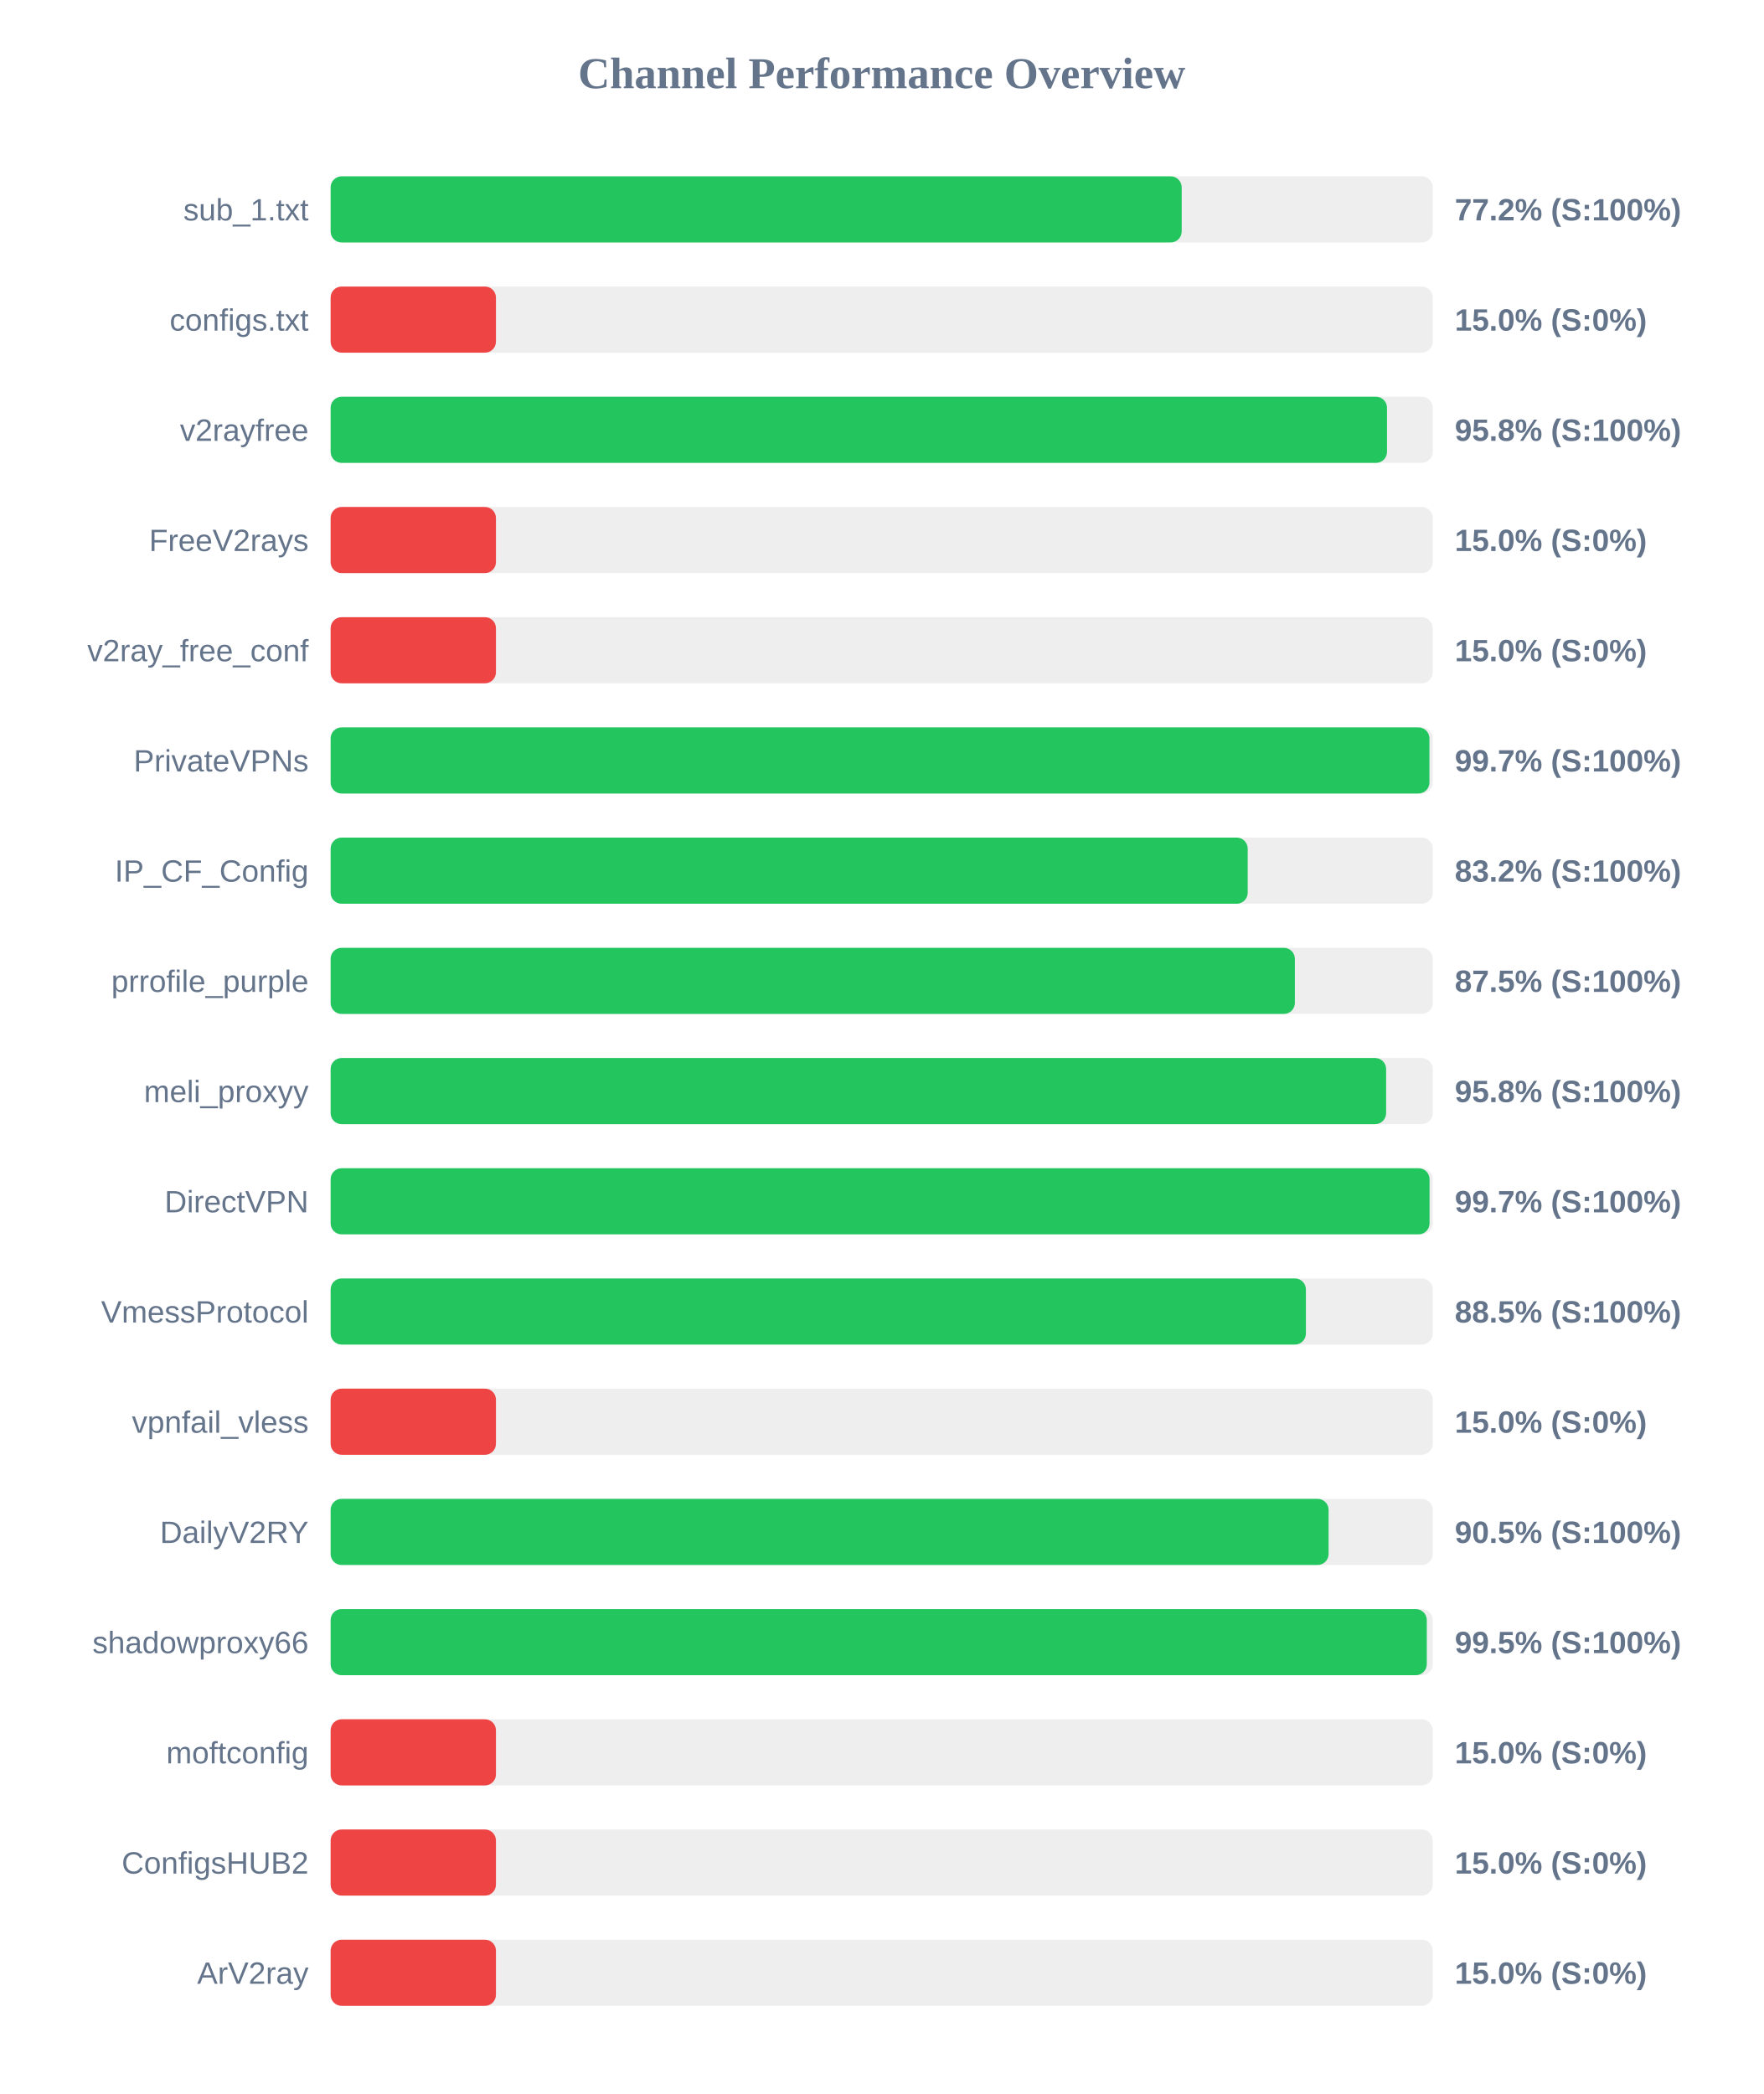
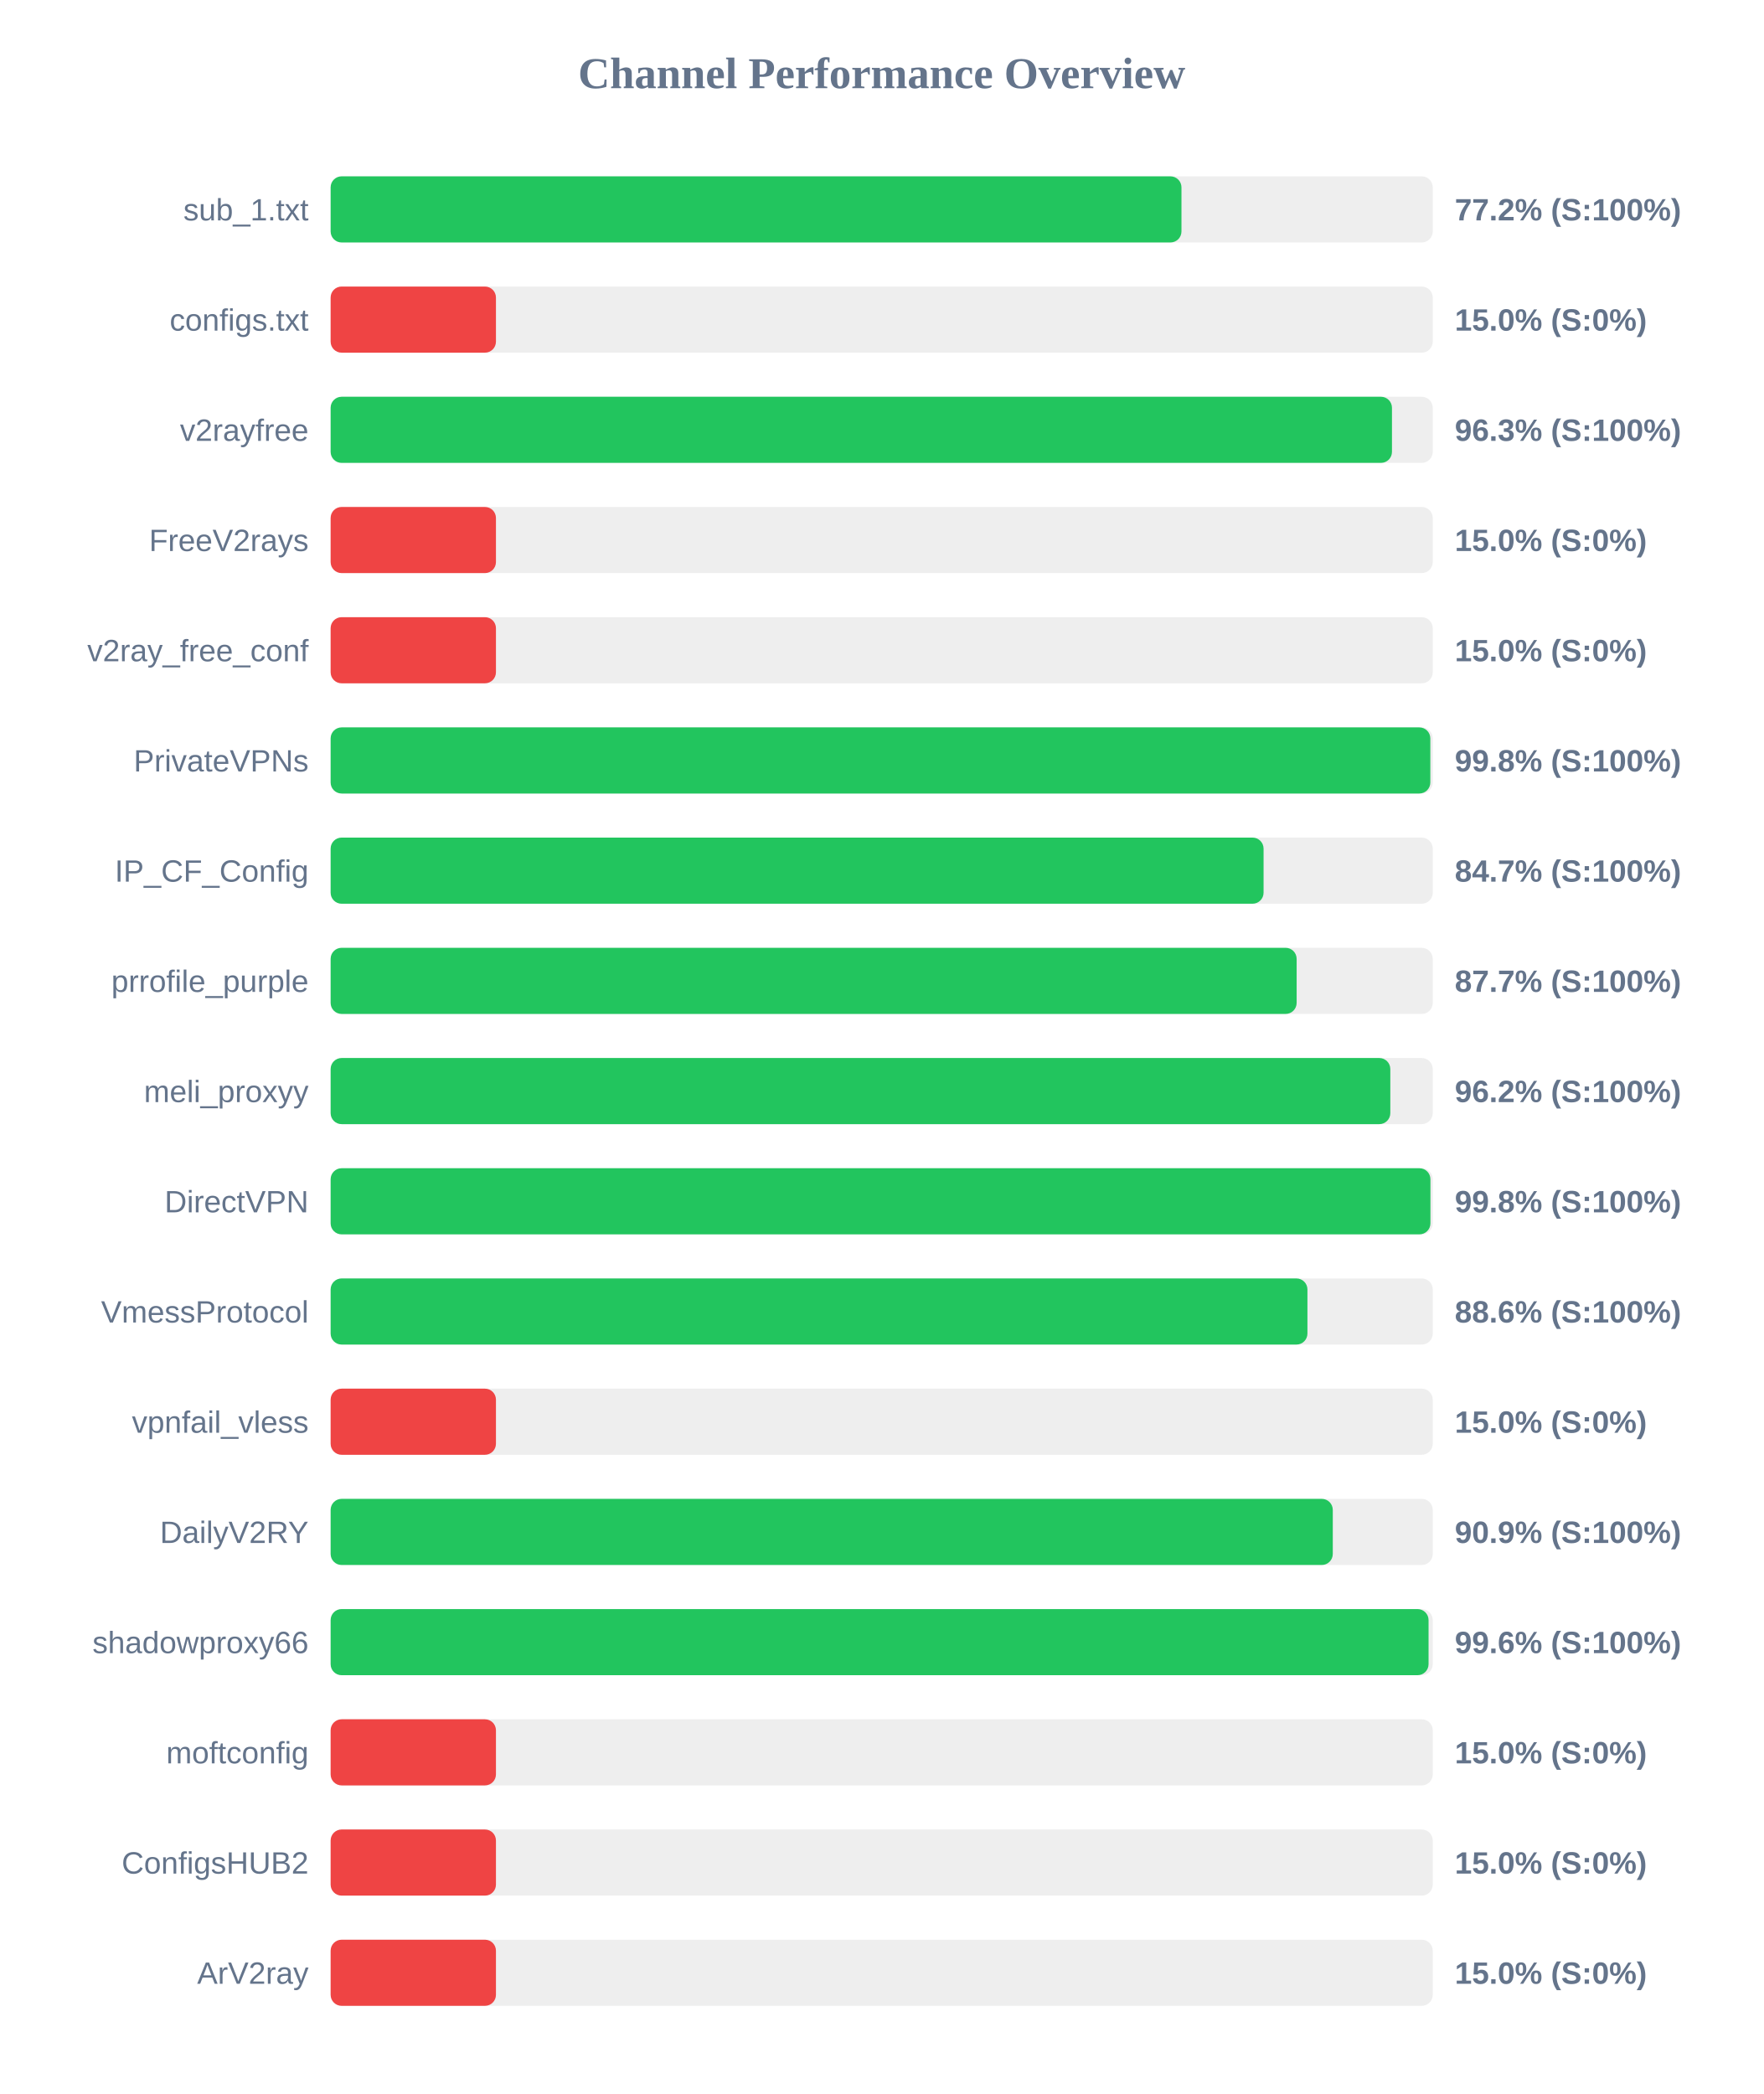
<svg xmlns="http://www.w3.org/2000/svg" width="800" height="950" version="1.1">
  <style>
        .row { font: 14px Arial; fill: #64748b; }
        .score { font: bold 14px Arial; fill: #64748b; }
    </style>
  <text x="400" y="40" text-anchor="middle" font-size="20px" font-weight="bold" fill="#64748b">Channel Performance Overview</text>
  <rect x="150" y="80" width="500" height="30" fill="#eee" rx="5" />
-   <rect x="150" y="80" width="386.1" height="30" fill="#22c55e" rx="5" />
+   <rect x="150" y="80" width="386.0" height="30" fill="#22c55e" rx="5" />
  <text x="140" y="100" text-anchor="end" class="row">sub_1.txt</text>
  <text x="660" y="100" text-anchor="start" class="score">77.2% (S:100%)</text>
  <rect x="150" y="130" width="500" height="30" fill="#eee" rx="5" />
  <rect x="150" y="130" width="75.0" height="30" fill="#ef4444" rx="5" />
  <text x="140" y="150" text-anchor="end" class="row">configs.txt</text>
  <text x="660" y="150" text-anchor="start" class="score">15.0% (S:0%)</text>
  <rect x="150" y="180" width="500" height="30" fill="#eee" rx="5" />
-   <rect x="150" y="180" width="479.25" height="30" fill="#22c55e" rx="5" />
+   <rect x="150" y="180" width="481.5" height="30" fill="#22c55e" rx="5" />
  <text x="140" y="200" text-anchor="end" class="row">v2rayfree</text>
-   <text x="660" y="200" text-anchor="start" class="score">95.8% (S:100%)</text>
+   <text x="660" y="200" text-anchor="start" class="score">96.3% (S:100%)</text>
  <rect x="150" y="230" width="500" height="30" fill="#eee" rx="5" />
  <rect x="150" y="230" width="75.0" height="30" fill="#ef4444" rx="5" />
  <text x="140" y="250" text-anchor="end" class="row">FreeV2rays</text>
  <text x="660" y="250" text-anchor="start" class="score">15.0% (S:0%)</text>
  <rect x="150" y="280" width="500" height="30" fill="#eee" rx="5" />
  <rect x="150" y="280" width="75.0" height="30" fill="#ef4444" rx="5" />
  <text x="140" y="300" text-anchor="end" class="row">v2ray_free_conf</text>
  <text x="660" y="300" text-anchor="start" class="score">15.0% (S:0%)</text>
  <rect x="150" y="330" width="500" height="30" fill="#eee" rx="5" />
-   <rect x="150" y="330" width="498.5" height="30" fill="#22c55e" rx="5" />
+   <rect x="150" y="330" width="498.9" height="30" fill="#22c55e" rx="5" />
  <text x="140" y="350" text-anchor="end" class="row">PrivateVPNs</text>
-   <text x="660" y="350" text-anchor="start" class="score">99.7% (S:100%)</text>
+   <text x="660" y="350" text-anchor="start" class="score">99.8% (S:100%)</text>
  <rect x="150" y="380" width="500" height="30" fill="#eee" rx="5" />
-   <rect x="150" y="380" width="416.05" height="30" fill="#22c55e" rx="5" />
+   <rect x="150" y="380" width="423.25" height="30" fill="#22c55e" rx="5" />
  <text x="140" y="400" text-anchor="end" class="row">IP_CF_Config</text>
-   <text x="660" y="400" text-anchor="start" class="score">83.2% (S:100%)</text>
+   <text x="660" y="400" text-anchor="start" class="score">84.7% (S:100%)</text>
  <rect x="150" y="430" width="500" height="30" fill="#eee" rx="5" />
-   <rect x="150" y="430" width="437.45" height="30" fill="#22c55e" rx="5" />
+   <rect x="150" y="430" width="438.25" height="30" fill="#22c55e" rx="5" />
  <text x="140" y="450" text-anchor="end" class="row">prrofile_purple</text>
-   <text x="660" y="450" text-anchor="start" class="score">87.5% (S:100%)</text>
+   <text x="660" y="450" text-anchor="start" class="score">87.7% (S:100%)</text>
  <rect x="150" y="480" width="500" height="30" fill="#eee" rx="5" />
-   <rect x="150" y="480" width="478.85" height="30" fill="#22c55e" rx="5" />
+   <rect x="150" y="480" width="480.75" height="30" fill="#22c55e" rx="5" />
  <text x="140" y="500" text-anchor="end" class="row">meli_proxyy</text>
-   <text x="660" y="500" text-anchor="start" class="score">95.8% (S:100%)</text>
+   <text x="660" y="500" text-anchor="start" class="score">96.2% (S:100%)</text>
  <rect x="150" y="530" width="500" height="30" fill="#eee" rx="5" />
-   <rect x="150" y="530" width="498.55" height="30" fill="#22c55e" rx="5" />
+   <rect x="150" y="530" width="498.95" height="30" fill="#22c55e" rx="5" />
  <text x="140" y="550" text-anchor="end" class="row">DirectVPN</text>
-   <text x="660" y="550" text-anchor="start" class="score">99.7% (S:100%)</text>
+   <text x="660" y="550" text-anchor="start" class="score">99.8% (S:100%)</text>
  <rect x="150" y="580" width="500" height="30" fill="#eee" rx="5" />
-   <rect x="150" y="580" width="442.45" height="30" fill="#22c55e" rx="5" />
+   <rect x="150" y="580" width="443.15" height="30" fill="#22c55e" rx="5" />
  <text x="140" y="600" text-anchor="end" class="row">VmessProtocol</text>
-   <text x="660" y="600" text-anchor="start" class="score">88.5% (S:100%)</text>
+   <text x="660" y="600" text-anchor="start" class="score">88.6% (S:100%)</text>
  <rect x="150" y="630" width="500" height="30" fill="#eee" rx="5" />
  <rect x="150" y="630" width="75.0" height="30" fill="#ef4444" rx="5" />
  <text x="140" y="650" text-anchor="end" class="row">vpnfail_vless</text>
  <text x="660" y="650" text-anchor="start" class="score">15.0% (S:0%)</text>
  <rect x="150" y="680" width="500" height="30" fill="#eee" rx="5" />
-   <rect x="150" y="680" width="452.75" height="30" fill="#22c55e" rx="5" />
+   <rect x="150" y="680" width="454.65" height="30" fill="#22c55e" rx="5" />
  <text x="140" y="700" text-anchor="end" class="row">DailyV2RY</text>
-   <text x="660" y="700" text-anchor="start" class="score">90.5% (S:100%)</text>
+   <text x="660" y="700" text-anchor="start" class="score">90.9% (S:100%)</text>
  <rect x="150" y="730" width="500" height="30" fill="#eee" rx="5" />
-   <rect x="150" y="730" width="497.3" height="30" fill="#22c55e" rx="5" />
+   <rect x="150" y="730" width="498.1" height="30" fill="#22c55e" rx="5" />
  <text x="140" y="750" text-anchor="end" class="row">shadowproxy66</text>
-   <text x="660" y="750" text-anchor="start" class="score">99.5% (S:100%)</text>
+   <text x="660" y="750" text-anchor="start" class="score">99.6% (S:100%)</text>
  <rect x="150" y="780" width="500" height="30" fill="#eee" rx="5" />
  <rect x="150" y="780" width="75.0" height="30" fill="#ef4444" rx="5" />
  <text x="140" y="800" text-anchor="end" class="row">moftconfig</text>
  <text x="660" y="800" text-anchor="start" class="score">15.0% (S:0%)</text>
  <rect x="150" y="830" width="500" height="30" fill="#eee" rx="5" />
  <rect x="150" y="830" width="75.0" height="30" fill="#ef4444" rx="5" />
  <text x="140" y="850" text-anchor="end" class="row">ConfigsHUB2</text>
  <text x="660" y="850" text-anchor="start" class="score">15.0% (S:0%)</text>
  <rect x="150" y="880" width="500" height="30" fill="#eee" rx="5" />
  <rect x="150" y="880" width="75.0" height="30" fill="#ef4444" rx="5" />
  <text x="140" y="900" text-anchor="end" class="row">ArV2ray</text>
  <text x="660" y="900" text-anchor="start" class="score">15.0% (S:0%)</text>
</svg>
